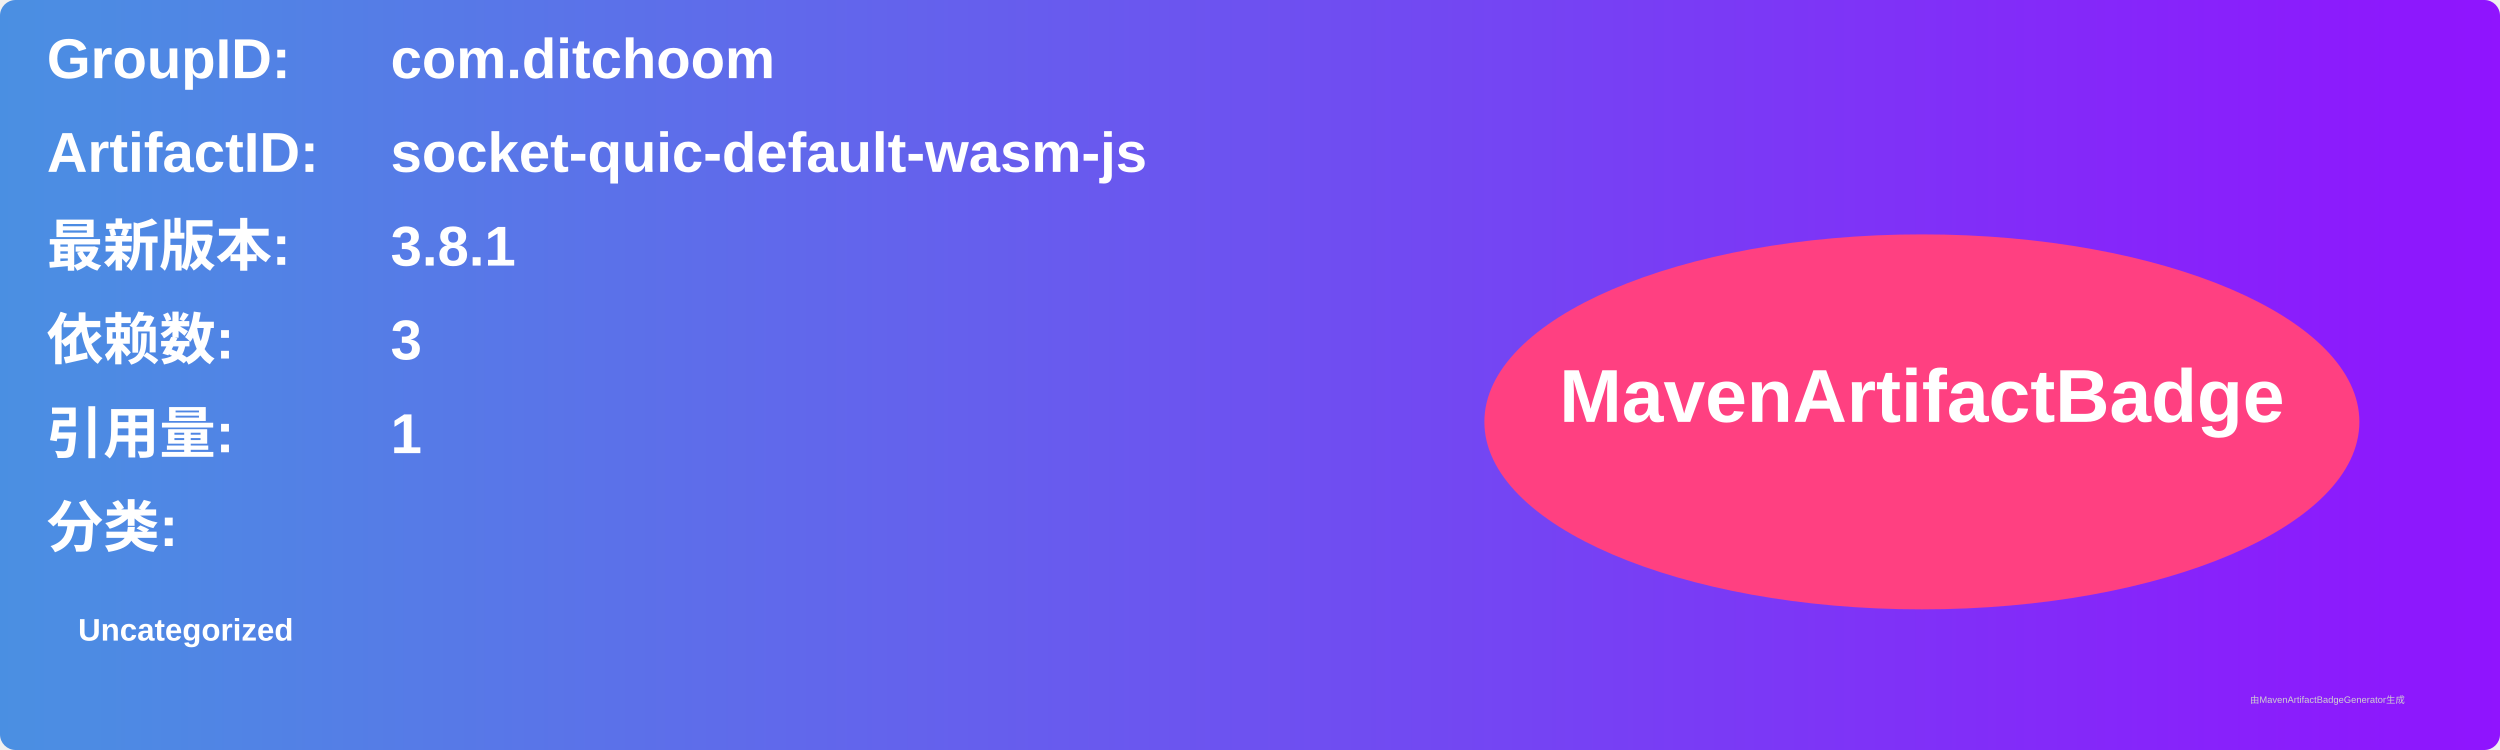
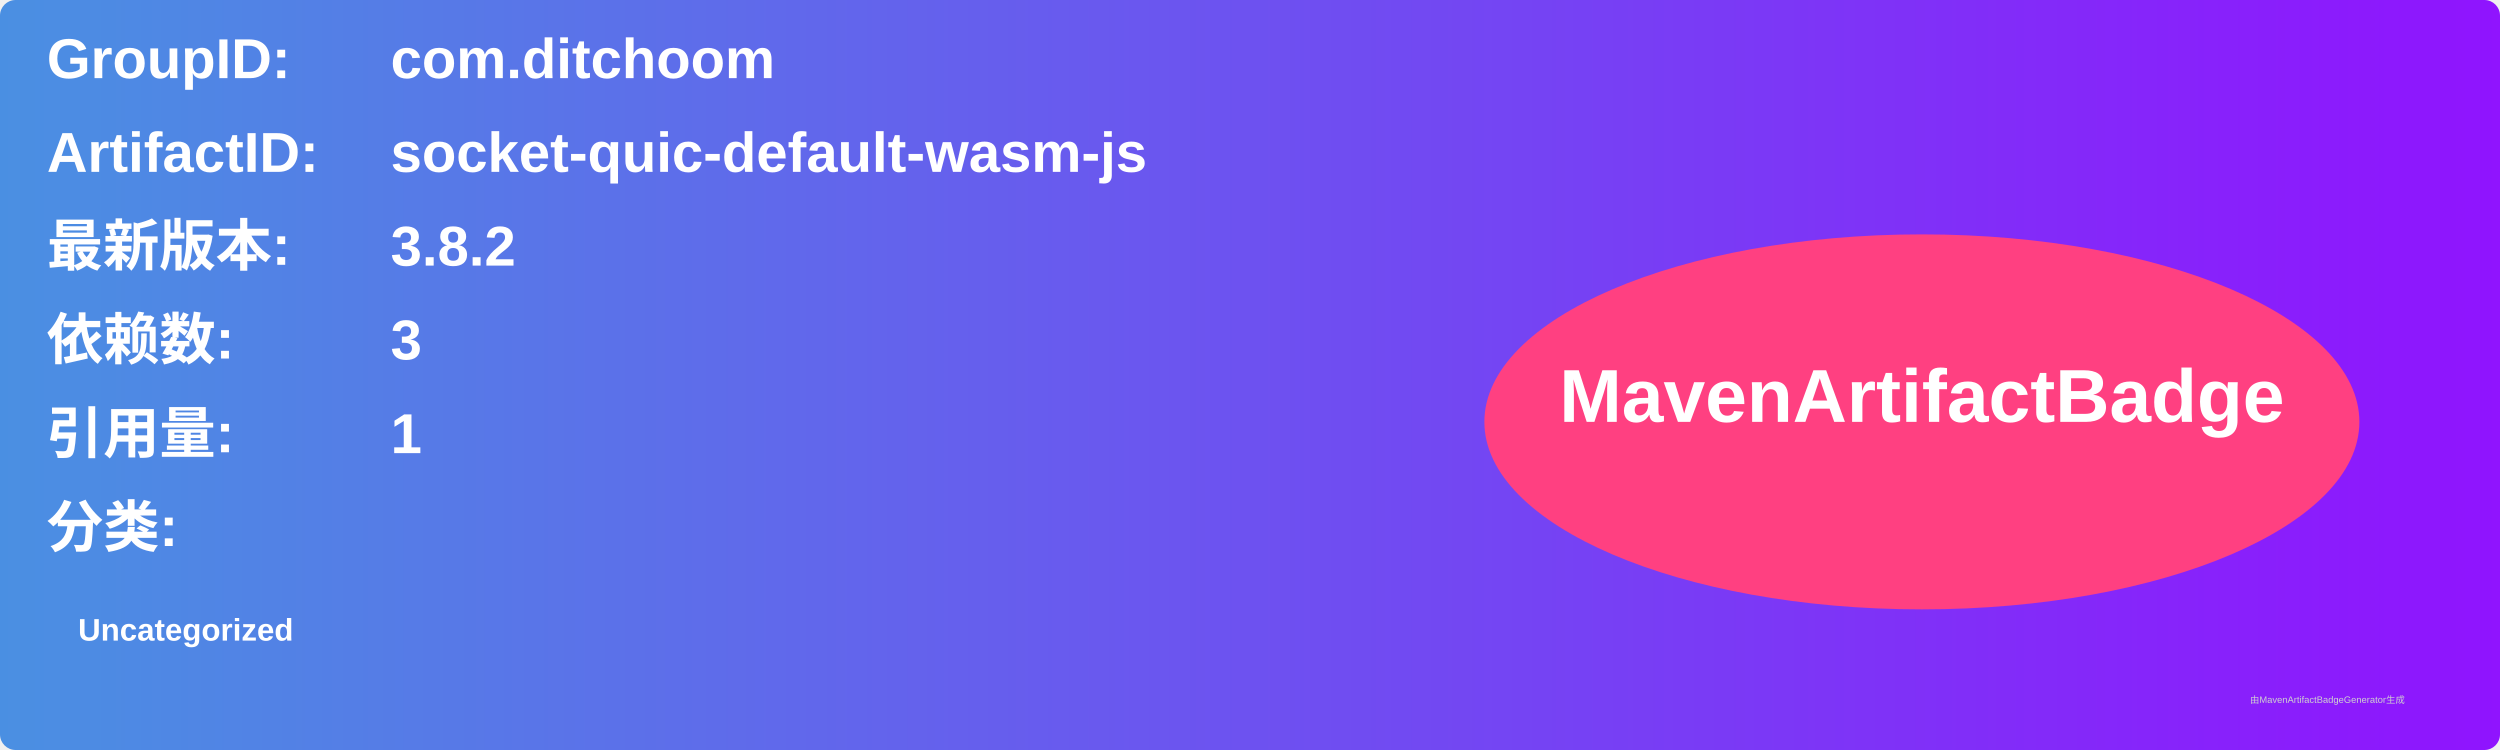
<svg xmlns="http://www.w3.org/2000/svg" width="800" height="240" viewBox="0 0 800 240">
  <linearGradient id="grad" x1="0%" y1="0%" x2="100%" y2="0%">
    <stop offset="0%" stop-color="#4a90e2" />
    <stop offset="100%" stop-color="#9013fe" />
  </linearGradient>
  <rect width="100%" height="100%" rx="5" ry="5" fill="url(#grad)" />
  <g transform="translate(15, 15)">
    <text x="0" y="10" font-family="Arial" font-size="18" fill="white" font-weight="bold" width="260">GroupID:</text>
    <text x="110" y="10" font-family="Arial" font-size="18" fill="white" font-weight="bold" width="460">com.ditchoom</text>
    <text x="0" y="40" font-family="Arial" font-size="18" fill="white" font-weight="bold" width="260">ArtifactID:</text>
    <text x="110" y="40" font-family="Arial" font-size="18" fill="white" font-weight="bold" width="460">socket-quic-default-wasm-js</text>
    <text x="0" y="70" font-family="Arial" font-size="18" fill="white" font-weight="bold">最新版本:</text>
    <text x="110" y="70" font-family="Arial" font-size="18" fill="white" font-weight="bold">
-       <tspan font-weight="bold">3.8.1</tspan>
+       <tspan font-weight="bold">3.8.2</tspan>
    </text>
    <text x="0" y="100" font-family="Arial" font-size="18" fill="white" font-weight="bold">依赖数: </text>
    <text x="110" y="100" font-family="Arial" font-size="18" fill="white">
      <tspan font-weight="bold">3</tspan>
    </text>
    <text x="0" y="130" font-family="Arial" font-size="18" fill="white" font-weight="bold">引用量: </text>
    <text x="110" y="130" font-family="Arial" font-size="18" fill="white">
      <tspan font-weight="bold">1</tspan>
    </text>
    <text x="0" y="160" font-family="Arial" font-size="18" fill="white" font-weight="bold">分类:</text>
    <text x="10" y="190" font-family="Arial" font-size="10" fill="white">
      <tspan font-weight="bold">Uncategorized</tspan>
    </text>
    <ellipse cx="600" cy="120" rx="140" ry="60" fill="#ff4081" />
    <text x="600" y="120" text-anchor="middle" font-family="Arial" font-size="24" fill="white" font-weight="bold">MavenArtifactBadge</text>
  </g>
  <text x="720" y="225" font-family="Arial" font-size="3" fill="#d0d0d0">由MavenArtifactBadgeGenerator生成</text>
</svg>
